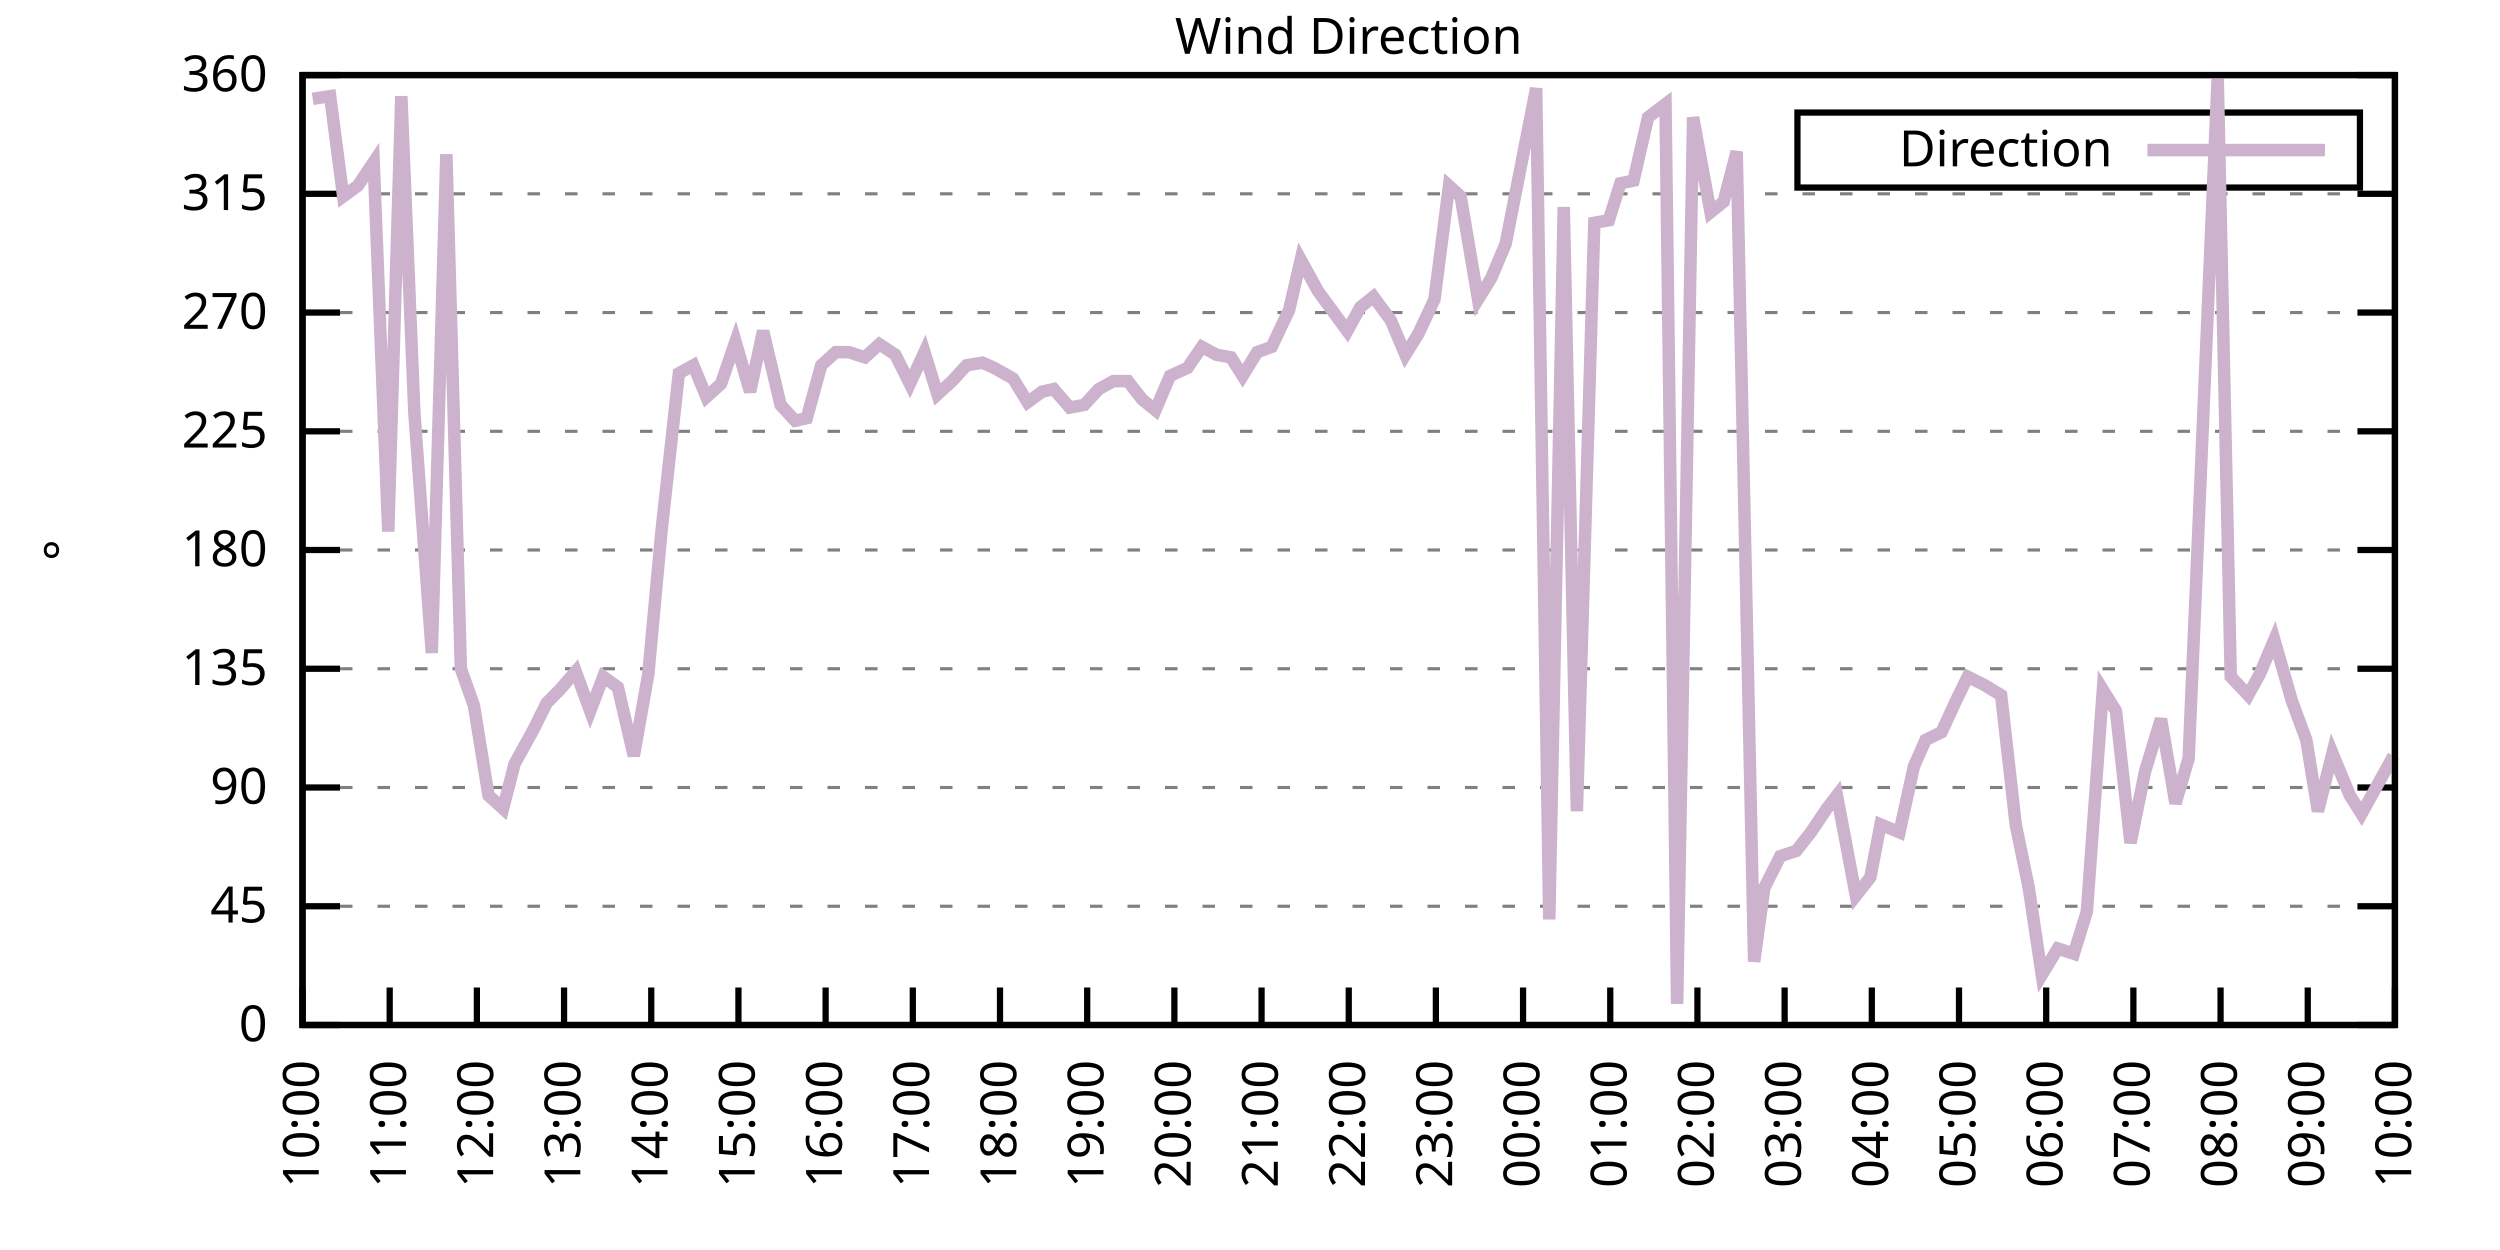
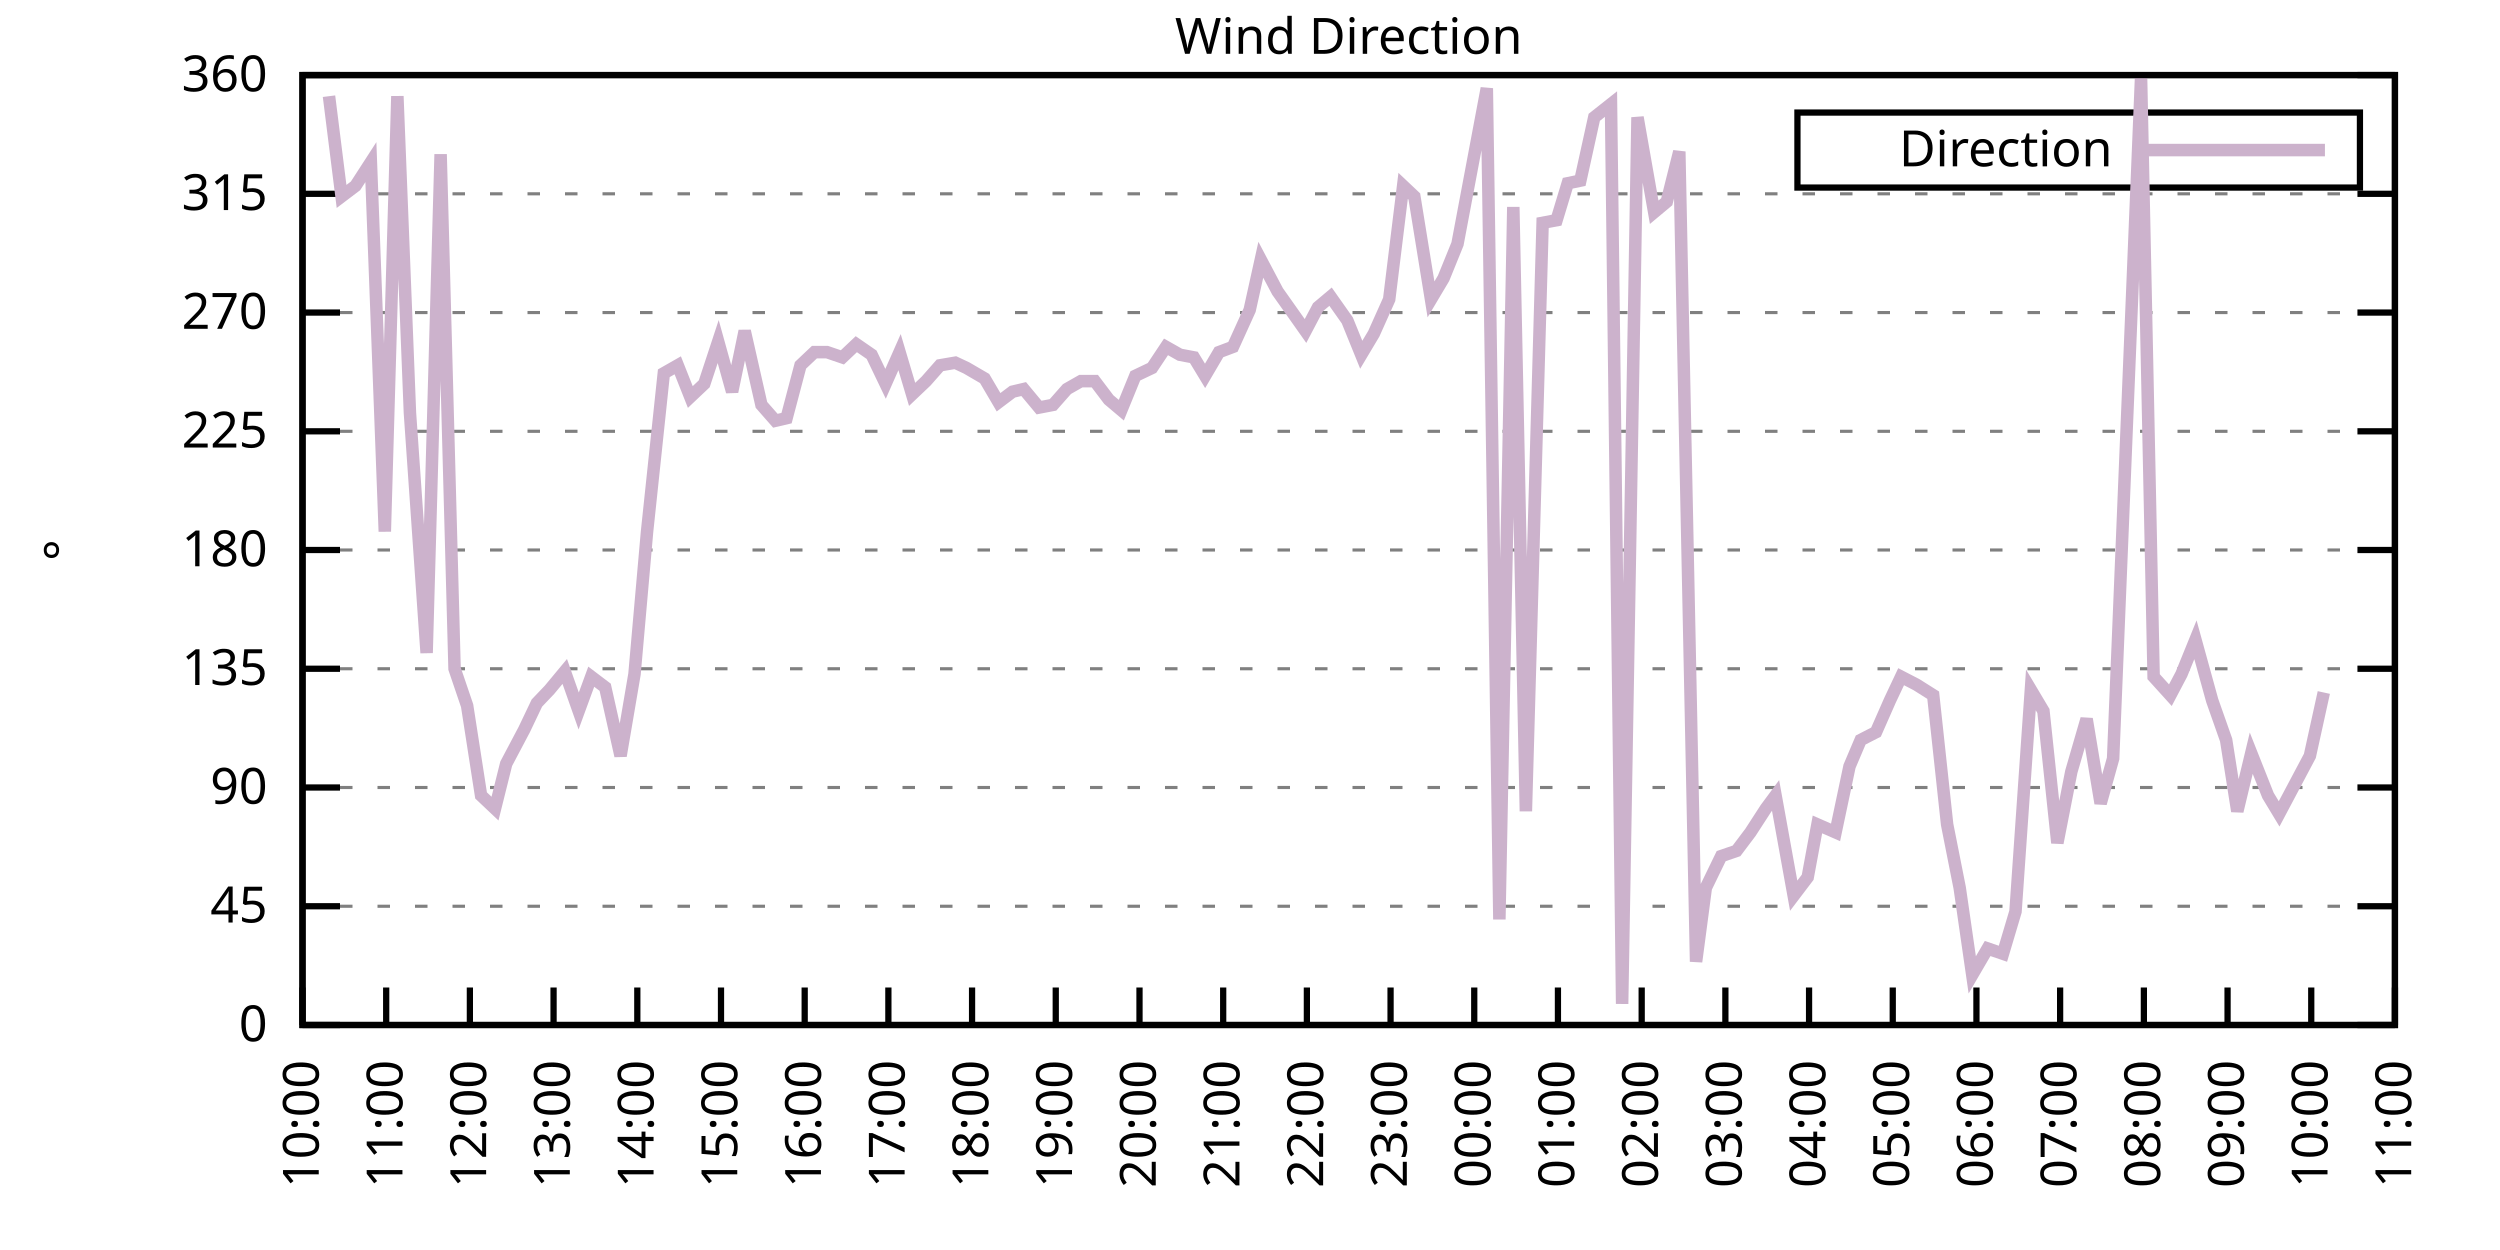
<svg xmlns="http://www.w3.org/2000/svg" xmlns:xlink="http://www.w3.org/1999/xlink" width="400" height="200" viewBox="0 0 400 200">
  <g id="gnuplot_canvas">
    <rect x="0" y="0" width="400" height="200" fill="none" />
    <defs>
      <circle id="gpDot" r="0.5" stroke-width="0.5" stroke="currentColor" />
      <path id="gpPt0" stroke-width="0.333" stroke="currentColor" d="M-1,0 h2 M0,-1 v2" />
      <path id="gpPt1" stroke-width="0.333" stroke="currentColor" d="M-1,-1 L1,1 M1,-1 L-1,1" />
      <path id="gpPt2" stroke-width="0.333" stroke="currentColor" d="M-1,0 L1,0 M0,-1 L0,1 M-1,-1 L1,1 M-1,1 L1,-1" />
      <rect id="gpPt3" stroke-width="0.333" stroke="currentColor" x="-1" y="-1" width="2" height="2" />
      <rect id="gpPt4" stroke-width="0.333" stroke="currentColor" fill="currentColor" x="-1" y="-1" width="2" height="2" />
      <circle id="gpPt5" stroke-width="0.333" stroke="currentColor" cx="0" cy="0" r="1" />
      <use xlink:href="#gpPt5" id="gpPt6" fill="currentColor" stroke="none" />
      <path id="gpPt7" stroke-width="0.333" stroke="currentColor" d="M0,-1.33 L-1.33,0.67 L1.33,0.67 z" />
      <use xlink:href="#gpPt7" id="gpPt8" fill="currentColor" stroke="none" />
      <use xlink:href="#gpPt7" id="gpPt9" stroke="currentColor" transform="rotate(180)" />
      <use xlink:href="#gpPt9" id="gpPt10" fill="currentColor" stroke="none" />
      <use xlink:href="#gpPt3" id="gpPt11" stroke="currentColor" transform="rotate(45)" />
      <use xlink:href="#gpPt11" id="gpPt12" fill="currentColor" stroke="none" />
      <path id="gpPt13" stroke-width="0.333" stroke="currentColor" d="M0,1.330 L1.265,0.411 L0.782,-1.067 L-0.782,-1.076 L-1.265,0.411 z" />
      <use xlink:href="#gpPt13" id="gpPt14" fill="currentColor" stroke="none" />
      <filter id="textbox" filterUnits="objectBoundingBox" x="0" y="0" height="1" width="1">
        <feFlood flood-color="white" flood-opacity="1" result="bgnd" />
        <feComposite in="SourceGraphic" in2="bgnd" operator="atop" />
      </filter>
      <filter id="greybox" filterUnits="objectBoundingBox" x="0" y="0" height="1" width="1">
        <feFlood flood-color="lightgrey" flood-opacity="1" result="grey" />
        <feComposite in="SourceGraphic" in2="grey" operator="atop" />
      </filter>
    </defs>
    <g fill="none" color="white" stroke="currentColor" stroke-width="1.00" stroke-linecap="butt" stroke-linejoin="miter">
</g>
    <g fill="none" color="black" stroke="currentColor" stroke-width="1.00" stroke-linecap="butt" stroke-linejoin="miter">
      <g stroke="none" shape-rendering="crispEdges">
        <polygon fill="rgb(255, 255, 255)" points="48.40,164.00 383.18,164.00 383.18,12.02 48.40,12.02 " />
      </g>
    </g>
    <g fill="none" color="black" stroke="currentColor" stroke-width="1.00" stroke-linecap="butt" stroke-linejoin="miter">
</g>
    <g fill="none" color="black" stroke="black" stroke-width="0.50" stroke-linecap="butt" stroke-linejoin="miter">
</g>
    <g fill="none" color="gray" stroke="currentColor" stroke-width="0.50" stroke-linecap="butt" stroke-linejoin="miter">
      <path stroke="gray" stroke-dasharray="2,4" class="gridline" d="M48.40,164.00 L383.19,164.00  " />
    </g>
    <g fill="none" color="gray" stroke="gray" stroke-width="1.00" stroke-linecap="butt" stroke-linejoin="miter">
</g>
    <g fill="none" color="black" stroke="currentColor" stroke-width="1.00" stroke-linecap="butt" stroke-linejoin="miter">
      <path stroke="black" d="M48.40,164.00 L54.40,164.00 M383.19,164.00 L377.19,164.00  " />
      <g transform="translate(42.80,166.60)" stroke="none" fill="black" font-family="Sans" font-size="8.00" text-anchor="end">
        <text>
          <tspan font-family="Sans"> 0</tspan>
        </text>
      </g>
    </g>
    <g fill="none" color="black" stroke="currentColor" stroke-width="1.00" stroke-linecap="butt" stroke-linejoin="miter">
</g>
    <g fill="none" color="black" stroke="black" stroke-width="0.50" stroke-linecap="butt" stroke-linejoin="miter">
</g>
    <g fill="none" color="gray" stroke="currentColor" stroke-width="0.50" stroke-linecap="butt" stroke-linejoin="miter">
      <path stroke="gray" stroke-dasharray="2,4" class="gridline" d="M48.40,145.00 L383.19,145.00  " />
    </g>
    <g fill="none" color="gray" stroke="gray" stroke-width="1.00" stroke-linecap="butt" stroke-linejoin="miter">
</g>
    <g fill="none" color="black" stroke="currentColor" stroke-width="1.00" stroke-linecap="butt" stroke-linejoin="miter">
      <path stroke="black" d="M48.40,145.00 L54.40,145.00 M383.19,145.00 L377.19,145.00  " />
      <g transform="translate(42.80,147.60)" stroke="none" fill="black" font-family="Sans" font-size="8.00" text-anchor="end">
        <text>
          <tspan font-family="Sans"> 45</tspan>
        </text>
      </g>
    </g>
    <g fill="none" color="black" stroke="currentColor" stroke-width="1.00" stroke-linecap="butt" stroke-linejoin="miter">
</g>
    <g fill="none" color="black" stroke="black" stroke-width="0.50" stroke-linecap="butt" stroke-linejoin="miter">
</g>
    <g fill="none" color="gray" stroke="currentColor" stroke-width="0.50" stroke-linecap="butt" stroke-linejoin="miter">
      <path stroke="gray" stroke-dasharray="2,4" class="gridline" d="M48.40,126.00 L383.19,126.00  " />
    </g>
    <g fill="none" color="gray" stroke="gray" stroke-width="1.00" stroke-linecap="butt" stroke-linejoin="miter">
</g>
    <g fill="none" color="black" stroke="currentColor" stroke-width="1.00" stroke-linecap="butt" stroke-linejoin="miter">
      <path stroke="black" d="M48.40,126.00 L54.40,126.00 M383.19,126.00 L377.19,126.00  " />
      <g transform="translate(42.80,128.60)" stroke="none" fill="black" font-family="Sans" font-size="8.00" text-anchor="end">
        <text>
          <tspan font-family="Sans"> 90</tspan>
        </text>
      </g>
    </g>
    <g fill="none" color="black" stroke="currentColor" stroke-width="1.00" stroke-linecap="butt" stroke-linejoin="miter">
</g>
    <g fill="none" color="black" stroke="black" stroke-width="0.50" stroke-linecap="butt" stroke-linejoin="miter">
</g>
    <g fill="none" color="gray" stroke="currentColor" stroke-width="0.50" stroke-linecap="butt" stroke-linejoin="miter">
      <path stroke="gray" stroke-dasharray="2,4" class="gridline" d="M48.40,107.00 L383.19,107.00  " />
    </g>
    <g fill="none" color="gray" stroke="gray" stroke-width="1.00" stroke-linecap="butt" stroke-linejoin="miter">
</g>
    <g fill="none" color="black" stroke="currentColor" stroke-width="1.00" stroke-linecap="butt" stroke-linejoin="miter">
      <path stroke="black" d="M48.40,107.00 L54.40,107.00 M383.19,107.00 L377.19,107.00  " />
      <g transform="translate(42.80,109.60)" stroke="none" fill="black" font-family="Sans" font-size="8.00" text-anchor="end">
        <text>
          <tspan font-family="Sans"> 135</tspan>
        </text>
      </g>
    </g>
    <g fill="none" color="black" stroke="currentColor" stroke-width="1.00" stroke-linecap="butt" stroke-linejoin="miter">
</g>
    <g fill="none" color="black" stroke="black" stroke-width="0.50" stroke-linecap="butt" stroke-linejoin="miter">
</g>
    <g fill="none" color="gray" stroke="currentColor" stroke-width="0.50" stroke-linecap="butt" stroke-linejoin="miter">
      <path stroke="gray" stroke-dasharray="2,4" class="gridline" d="M48.40,88.00 L383.19,88.00  " />
    </g>
    <g fill="none" color="gray" stroke="gray" stroke-width="1.00" stroke-linecap="butt" stroke-linejoin="miter">
</g>
    <g fill="none" color="black" stroke="currentColor" stroke-width="1.00" stroke-linecap="butt" stroke-linejoin="miter">
      <path stroke="black" d="M48.40,88.00 L54.40,88.00 M383.19,88.00 L377.19,88.00  " />
      <g transform="translate(42.80,90.60)" stroke="none" fill="black" font-family="Sans" font-size="8.00" text-anchor="end">
        <text>
          <tspan font-family="Sans"> 180</tspan>
        </text>
      </g>
    </g>
    <g fill="none" color="black" stroke="currentColor" stroke-width="1.00" stroke-linecap="butt" stroke-linejoin="miter">
</g>
    <g fill="none" color="black" stroke="black" stroke-width="0.50" stroke-linecap="butt" stroke-linejoin="miter">
</g>
    <g fill="none" color="gray" stroke="currentColor" stroke-width="0.50" stroke-linecap="butt" stroke-linejoin="miter">
      <path stroke="gray" stroke-dasharray="2,4" class="gridline" d="M48.40,69.01 L383.19,69.01  " />
    </g>
    <g fill="none" color="gray" stroke="gray" stroke-width="1.00" stroke-linecap="butt" stroke-linejoin="miter">
</g>
    <g fill="none" color="black" stroke="currentColor" stroke-width="1.00" stroke-linecap="butt" stroke-linejoin="miter">
      <path stroke="black" d="M48.40,69.01 L54.40,69.01 M383.19,69.01 L377.19,69.01  " />
      <g transform="translate(42.80,71.61)" stroke="none" fill="black" font-family="Sans" font-size="8.00" text-anchor="end">
        <text>
          <tspan font-family="Sans"> 225</tspan>
        </text>
      </g>
    </g>
    <g fill="none" color="black" stroke="currentColor" stroke-width="1.00" stroke-linecap="butt" stroke-linejoin="miter">
</g>
    <g fill="none" color="black" stroke="black" stroke-width="0.50" stroke-linecap="butt" stroke-linejoin="miter">
</g>
    <g fill="none" color="gray" stroke="currentColor" stroke-width="0.50" stroke-linecap="butt" stroke-linejoin="miter">
      <path stroke="gray" stroke-dasharray="2,4" class="gridline" d="M48.40,50.01 L383.19,50.01  " />
    </g>
    <g fill="none" color="gray" stroke="gray" stroke-width="1.00" stroke-linecap="butt" stroke-linejoin="miter">
</g>
    <g fill="none" color="black" stroke="currentColor" stroke-width="1.00" stroke-linecap="butt" stroke-linejoin="miter">
      <path stroke="black" d="M48.40,50.01 L54.40,50.01 M383.19,50.01 L377.19,50.01  " />
      <g transform="translate(42.80,52.61)" stroke="none" fill="black" font-family="Sans" font-size="8.00" text-anchor="end">
        <text>
          <tspan font-family="Sans"> 270</tspan>
        </text>
      </g>
    </g>
    <g fill="none" color="black" stroke="currentColor" stroke-width="1.00" stroke-linecap="butt" stroke-linejoin="miter">
</g>
    <g fill="none" color="black" stroke="black" stroke-width="0.50" stroke-linecap="butt" stroke-linejoin="miter">
</g>
    <g fill="none" color="gray" stroke="currentColor" stroke-width="0.50" stroke-linecap="butt" stroke-linejoin="miter">
      <path stroke="gray" stroke-dasharray="2,4" class="gridline" d="M48.40,31.01 L383.19,31.01  " />
    </g>
    <g fill="none" color="gray" stroke="gray" stroke-width="1.00" stroke-linecap="butt" stroke-linejoin="miter">
</g>
    <g fill="none" color="black" stroke="currentColor" stroke-width="1.00" stroke-linecap="butt" stroke-linejoin="miter">
      <path stroke="black" d="M48.40,31.01 L54.40,31.01 M383.19,31.01 L377.19,31.01  " />
      <g transform="translate(42.80,33.61)" stroke="none" fill="black" font-family="Sans" font-size="8.00" text-anchor="end">
        <text>
          <tspan font-family="Sans"> 315</tspan>
        </text>
      </g>
    </g>
    <g fill="none" color="black" stroke="currentColor" stroke-width="1.00" stroke-linecap="butt" stroke-linejoin="miter">
</g>
    <g fill="none" color="black" stroke="black" stroke-width="0.50" stroke-linecap="butt" stroke-linejoin="miter">
</g>
    <g fill="none" color="gray" stroke="currentColor" stroke-width="0.50" stroke-linecap="butt" stroke-linejoin="miter">
      <path stroke="gray" stroke-dasharray="2,4" class="gridline" d="M48.40,12.01 L383.19,12.01  " />
    </g>
    <g fill="none" color="gray" stroke="gray" stroke-width="1.00" stroke-linecap="butt" stroke-linejoin="miter">
</g>
    <g fill="none" color="black" stroke="currentColor" stroke-width="1.00" stroke-linecap="butt" stroke-linejoin="miter">
      <path stroke="black" d="M48.40,12.01 L54.40,12.01 M383.19,12.01 L377.19,12.01  " />
      <g transform="translate(42.80,14.61)" stroke="none" fill="black" font-family="Sans" font-size="8.00" text-anchor="end">
        <text>
          <tspan font-family="Sans"> 360</tspan>
        </text>
      </g>
    </g>
    <g fill="none" color="black" stroke="currentColor" stroke-width="1.00" stroke-linecap="butt" stroke-linejoin="miter">
      <path stroke="black" d="M48.40,164.00 L48.40,158.00  " />
      <g transform="translate(51.00,169.60) rotate(270.00)" stroke="none" fill="black" font-family="Sans" font-size="8.00" text-anchor="end">
        <text>
          <tspan font-family="Sans">10:00</tspan>
        </text>
      </g>
    </g>
    <g fill="none" color="black" stroke="currentColor" stroke-width="1.00" stroke-linecap="butt" stroke-linejoin="miter">
-       <path stroke="black" d="M62.35,164.00 L62.35,158.00  " />
-       <g transform="translate(64.95,169.60) rotate(270.00)" stroke="none" fill="black" font-family="Sans" font-size="8.00" text-anchor="end">
+       <path stroke="black" d="M61.79,164.00 L61.79,158.00  " />
+       <g transform="translate(64.39,169.60) rotate(270.00)" stroke="none" fill="black" font-family="Sans" font-size="8.00" text-anchor="end">
        <text>
          <tspan font-family="Sans">11:00</tspan>
        </text>
      </g>
    </g>
    <g fill="none" color="black" stroke="currentColor" stroke-width="1.00" stroke-linecap="butt" stroke-linejoin="miter">
-       <path stroke="black" d="M76.30,164.00 L76.30,158.00  " />
-       <g transform="translate(78.90,169.60) rotate(270.00)" stroke="none" fill="black" font-family="Sans" font-size="8.00" text-anchor="end">
+       <path stroke="black" d="M75.18,164.00 L75.18,158.00  " />
+       <g transform="translate(77.78,169.60) rotate(270.00)" stroke="none" fill="black" font-family="Sans" font-size="8.00" text-anchor="end">
        <text>
          <tspan font-family="Sans">12:00</tspan>
        </text>
      </g>
    </g>
    <g fill="none" color="black" stroke="currentColor" stroke-width="1.00" stroke-linecap="butt" stroke-linejoin="miter">
-       <path stroke="black" d="M90.25,164.00 L90.25,158.00  " />
-       <g transform="translate(92.85,169.60) rotate(270.00)" stroke="none" fill="black" font-family="Sans" font-size="8.00" text-anchor="end">
+       <path stroke="black" d="M88.57,164.00 L88.57,158.00  " />
+       <g transform="translate(91.17,169.60) rotate(270.00)" stroke="none" fill="black" font-family="Sans" font-size="8.00" text-anchor="end">
        <text>
          <tspan font-family="Sans">13:00</tspan>
        </text>
      </g>
    </g>
    <g fill="none" color="black" stroke="currentColor" stroke-width="1.00" stroke-linecap="butt" stroke-linejoin="miter">
-       <path stroke="black" d="M104.20,164.00 L104.20,158.00  " />
-       <g transform="translate(106.80,169.60) rotate(270.00)" stroke="none" fill="black" font-family="Sans" font-size="8.00" text-anchor="end">
+       <path stroke="black" d="M101.97,164.00 L101.97,158.00  " />
+       <g transform="translate(104.57,169.60) rotate(270.00)" stroke="none" fill="black" font-family="Sans" font-size="8.00" text-anchor="end">
        <text>
          <tspan font-family="Sans">14:00</tspan>
        </text>
      </g>
    </g>
    <g fill="none" color="black" stroke="currentColor" stroke-width="1.00" stroke-linecap="butt" stroke-linejoin="miter">
-       <path stroke="black" d="M118.15,164.00 L118.15,158.00  " />
-       <g transform="translate(120.75,169.60) rotate(270.00)" stroke="none" fill="black" font-family="Sans" font-size="8.00" text-anchor="end">
+       <path stroke="black" d="M115.36,164.00 L115.36,158.00  " />
+       <g transform="translate(117.96,169.60) rotate(270.00)" stroke="none" fill="black" font-family="Sans" font-size="8.00" text-anchor="end">
        <text>
          <tspan font-family="Sans">15:00</tspan>
        </text>
      </g>
    </g>
    <g fill="none" color="black" stroke="currentColor" stroke-width="1.00" stroke-linecap="butt" stroke-linejoin="miter">
-       <path stroke="black" d="M132.10,164.00 L132.10,158.00  " />
-       <g transform="translate(134.70,169.60) rotate(270.00)" stroke="none" fill="black" font-family="Sans" font-size="8.00" text-anchor="end">
+       <path stroke="black" d="M128.75,164.00 L128.75,158.00  " />
+       <g transform="translate(131.35,169.60) rotate(270.00)" stroke="none" fill="black" font-family="Sans" font-size="8.00" text-anchor="end">
        <text>
          <tspan font-family="Sans">16:00</tspan>
        </text>
      </g>
    </g>
    <g fill="none" color="black" stroke="currentColor" stroke-width="1.00" stroke-linecap="butt" stroke-linejoin="miter">
-       <path stroke="black" d="M146.05,164.00 L146.05,158.00  " />
-       <g transform="translate(148.65,169.60) rotate(270.00)" stroke="none" fill="black" font-family="Sans" font-size="8.00" text-anchor="end">
+       <path stroke="black" d="M142.14,164.00 L142.14,158.00  " />
+       <g transform="translate(144.74,169.60) rotate(270.00)" stroke="none" fill="black" font-family="Sans" font-size="8.00" text-anchor="end">
        <text>
          <tspan font-family="Sans">17:00</tspan>
        </text>
      </g>
    </g>
    <g fill="none" color="black" stroke="currentColor" stroke-width="1.00" stroke-linecap="butt" stroke-linejoin="miter">
-       <path stroke="black" d="M160.00,164.00 L160.00,158.00  " />
-       <g transform="translate(162.60,169.60) rotate(270.00)" stroke="none" fill="black" font-family="Sans" font-size="8.00" text-anchor="end">
+       <path stroke="black" d="M155.53,164.00 L155.53,158.00  " />
+       <g transform="translate(158.13,169.60) rotate(270.00)" stroke="none" fill="black" font-family="Sans" font-size="8.00" text-anchor="end">
        <text>
          <tspan font-family="Sans">18:00</tspan>
        </text>
      </g>
    </g>
    <g fill="none" color="black" stroke="currentColor" stroke-width="1.00" stroke-linecap="butt" stroke-linejoin="miter">
-       <path stroke="black" d="M173.95,164.00 L173.95,158.00  " />
-       <g transform="translate(176.55,169.60) rotate(270.00)" stroke="none" fill="black" font-family="Sans" font-size="8.00" text-anchor="end">
+       <path stroke="black" d="M168.92,164.00 L168.92,158.00  " />
+       <g transform="translate(171.52,169.60) rotate(270.00)" stroke="none" fill="black" font-family="Sans" font-size="8.00" text-anchor="end">
        <text>
          <tspan font-family="Sans">19:00</tspan>
        </text>
      </g>
    </g>
    <g fill="none" color="black" stroke="currentColor" stroke-width="1.00" stroke-linecap="butt" stroke-linejoin="miter">
-       <path stroke="black" d="M187.90,164.00 L187.90,158.00  " />
-       <g transform="translate(190.50,169.60) rotate(270.00)" stroke="none" fill="black" font-family="Sans" font-size="8.00" text-anchor="end">
+       <path stroke="black" d="M182.32,164.00 L182.32,158.00  " />
+       <g transform="translate(184.92,169.60) rotate(270.00)" stroke="none" fill="black" font-family="Sans" font-size="8.00" text-anchor="end">
        <text>
          <tspan font-family="Sans">20:00</tspan>
        </text>
      </g>
    </g>
    <g fill="none" color="black" stroke="currentColor" stroke-width="1.00" stroke-linecap="butt" stroke-linejoin="miter">
-       <path stroke="black" d="M201.85,164.00 L201.85,158.00  " />
-       <g transform="translate(204.45,169.60) rotate(270.00)" stroke="none" fill="black" font-family="Sans" font-size="8.00" text-anchor="end">
+       <path stroke="black" d="M195.71,164.00 L195.71,158.00  " />
+       <g transform="translate(198.31,169.60) rotate(270.00)" stroke="none" fill="black" font-family="Sans" font-size="8.00" text-anchor="end">
        <text>
          <tspan font-family="Sans">21:00</tspan>
        </text>
      </g>
    </g>
    <g fill="none" color="black" stroke="currentColor" stroke-width="1.00" stroke-linecap="butt" stroke-linejoin="miter">
-       <path stroke="black" d="M215.80,164.00 L215.80,158.00  " />
-       <g transform="translate(218.40,169.60) rotate(270.00)" stroke="none" fill="black" font-family="Sans" font-size="8.00" text-anchor="end">
+       <path stroke="black" d="M209.10,164.00 L209.10,158.00  " />
+       <g transform="translate(211.70,169.60) rotate(270.00)" stroke="none" fill="black" font-family="Sans" font-size="8.00" text-anchor="end">
        <text>
          <tspan font-family="Sans">22:00</tspan>
        </text>
      </g>
    </g>
    <g fill="none" color="black" stroke="currentColor" stroke-width="1.00" stroke-linecap="butt" stroke-linejoin="miter">
-       <path stroke="black" d="M229.74,164.00 L229.74,158.00  " />
-       <g transform="translate(232.34,169.60) rotate(270.00)" stroke="none" fill="black" font-family="Sans" font-size="8.00" text-anchor="end">
+       <path stroke="black" d="M222.49,164.00 L222.49,158.00  " />
+       <g transform="translate(225.09,169.60) rotate(270.00)" stroke="none" fill="black" font-family="Sans" font-size="8.00" text-anchor="end">
        <text>
          <tspan font-family="Sans">23:00</tspan>
        </text>
      </g>
    </g>
    <g fill="none" color="black" stroke="currentColor" stroke-width="1.00" stroke-linecap="butt" stroke-linejoin="miter">
-       <path stroke="black" d="M243.69,164.00 L243.69,158.00  " />
-       <g transform="translate(246.29,169.60) rotate(270.00)" stroke="none" fill="black" font-family="Sans" font-size="8.00" text-anchor="end">
+       <path stroke="black" d="M235.88,164.00 L235.88,158.00  " />
+       <g transform="translate(238.48,169.60) rotate(270.00)" stroke="none" fill="black" font-family="Sans" font-size="8.00" text-anchor="end">
        <text>
          <tspan font-family="Sans">00:00</tspan>
        </text>
      </g>
    </g>
    <g fill="none" color="black" stroke="currentColor" stroke-width="1.00" stroke-linecap="butt" stroke-linejoin="miter">
-       <path stroke="black" d="M257.64,164.00 L257.64,158.00  " />
-       <g transform="translate(260.24,169.60) rotate(270.00)" stroke="none" fill="black" font-family="Sans" font-size="8.00" text-anchor="end">
+       <path stroke="black" d="M249.27,164.00 L249.27,158.00  " />
+       <g transform="translate(251.87,169.60) rotate(270.00)" stroke="none" fill="black" font-family="Sans" font-size="8.00" text-anchor="end">
        <text>
          <tspan font-family="Sans">01:00</tspan>
        </text>
      </g>
    </g>
    <g fill="none" color="black" stroke="currentColor" stroke-width="1.00" stroke-linecap="butt" stroke-linejoin="miter">
-       <path stroke="black" d="M271.59,164.00 L271.59,158.00  " />
-       <g transform="translate(274.19,169.60) rotate(270.00)" stroke="none" fill="black" font-family="Sans" font-size="8.00" text-anchor="end">
+       <path stroke="black" d="M262.67,164.00 L262.67,158.00  " />
+       <g transform="translate(265.27,169.60) rotate(270.00)" stroke="none" fill="black" font-family="Sans" font-size="8.00" text-anchor="end">
        <text>
          <tspan font-family="Sans">02:00</tspan>
        </text>
      </g>
    </g>
    <g fill="none" color="black" stroke="currentColor" stroke-width="1.00" stroke-linecap="butt" stroke-linejoin="miter">
-       <path stroke="black" d="M285.54,164.00 L285.54,158.00  " />
-       <g transform="translate(288.14,169.60) rotate(270.00)" stroke="none" fill="black" font-family="Sans" font-size="8.00" text-anchor="end">
+       <path stroke="black" d="M276.06,164.00 L276.06,158.00  " />
+       <g transform="translate(278.66,169.60) rotate(270.00)" stroke="none" fill="black" font-family="Sans" font-size="8.00" text-anchor="end">
        <text>
          <tspan font-family="Sans">03:00</tspan>
        </text>
      </g>
    </g>
    <g fill="none" color="black" stroke="currentColor" stroke-width="1.00" stroke-linecap="butt" stroke-linejoin="miter">
-       <path stroke="black" d="M299.49,164.00 L299.49,158.00  " />
-       <g transform="translate(302.09,169.60) rotate(270.00)" stroke="none" fill="black" font-family="Sans" font-size="8.00" text-anchor="end">
+       <path stroke="black" d="M289.45,164.00 L289.45,158.00  " />
+       <g transform="translate(292.05,169.60) rotate(270.00)" stroke="none" fill="black" font-family="Sans" font-size="8.00" text-anchor="end">
        <text>
          <tspan font-family="Sans">04:00</tspan>
        </text>
      </g>
    </g>
    <g fill="none" color="black" stroke="currentColor" stroke-width="1.00" stroke-linecap="butt" stroke-linejoin="miter">
-       <path stroke="black" d="M313.44,164.00 L313.44,158.00  " />
-       <g transform="translate(316.04,169.60) rotate(270.00)" stroke="none" fill="black" font-family="Sans" font-size="8.00" text-anchor="end">
+       <path stroke="black" d="M302.84,164.00 L302.84,158.00  " />
+       <g transform="translate(305.44,169.60) rotate(270.00)" stroke="none" fill="black" font-family="Sans" font-size="8.00" text-anchor="end">
        <text>
          <tspan font-family="Sans">05:00</tspan>
        </text>
      </g>
    </g>
    <g fill="none" color="black" stroke="currentColor" stroke-width="1.00" stroke-linecap="butt" stroke-linejoin="miter">
-       <path stroke="black" d="M327.39,164.00 L327.39,158.00  " />
-       <g transform="translate(329.99,169.60) rotate(270.00)" stroke="none" fill="black" font-family="Sans" font-size="8.00" text-anchor="end">
+       <path stroke="black" d="M316.23,164.00 L316.23,158.00  " />
+       <g transform="translate(318.83,169.60) rotate(270.00)" stroke="none" fill="black" font-family="Sans" font-size="8.00" text-anchor="end">
        <text>
          <tspan font-family="Sans">06:00</tspan>
        </text>
      </g>
    </g>
    <g fill="none" color="black" stroke="currentColor" stroke-width="1.00" stroke-linecap="butt" stroke-linejoin="miter">
-       <path stroke="black" d="M341.34,164.00 L341.34,158.00  " />
-       <g transform="translate(343.94,169.60) rotate(270.00)" stroke="none" fill="black" font-family="Sans" font-size="8.00" text-anchor="end">
+       <path stroke="black" d="M329.62,164.00 L329.62,158.00  " />
+       <g transform="translate(332.22,169.60) rotate(270.00)" stroke="none" fill="black" font-family="Sans" font-size="8.00" text-anchor="end">
        <text>
          <tspan font-family="Sans">07:00</tspan>
        </text>
      </g>
    </g>
    <g fill="none" color="black" stroke="currentColor" stroke-width="1.00" stroke-linecap="butt" stroke-linejoin="miter">
-       <path stroke="black" d="M355.29,164.00 L355.29,158.00  " />
-       <g transform="translate(357.89,169.60) rotate(270.00)" stroke="none" fill="black" font-family="Sans" font-size="8.00" text-anchor="end">
+       <path stroke="black" d="M343.02,164.00 L343.02,158.00  " />
+       <g transform="translate(345.62,169.60) rotate(270.00)" stroke="none" fill="black" font-family="Sans" font-size="8.00" text-anchor="end">
        <text>
          <tspan font-family="Sans">08:00</tspan>
        </text>
      </g>
    </g>
    <g fill="none" color="black" stroke="currentColor" stroke-width="1.00" stroke-linecap="butt" stroke-linejoin="miter">
-       <path stroke="black" d="M369.24,164.00 L369.24,158.00  " />
-       <g transform="translate(371.84,169.60) rotate(270.00)" stroke="none" fill="black" font-family="Sans" font-size="8.00" text-anchor="end">
+       <path stroke="black" d="M356.41,164.00 L356.41,158.00  " />
+       <g transform="translate(359.01,169.60) rotate(270.00)" stroke="none" fill="black" font-family="Sans" font-size="8.00" text-anchor="end">
        <text>
          <tspan font-family="Sans">09:00</tspan>
+         </text>
+       </g>
+     </g>
+     <g fill="none" color="black" stroke="currentColor" stroke-width="1.00" stroke-linecap="butt" stroke-linejoin="miter">
+       <path stroke="black" d="M369.80,164.00 L369.80,158.00  " />
+       <g transform="translate(372.40,169.60) rotate(270.00)" stroke="none" fill="black" font-family="Sans" font-size="8.00" text-anchor="end">
+         <text>
+           <tspan font-family="Sans">10:00</tspan>
        </text>
      </g>
    </g>
    <g fill="none" color="black" stroke="currentColor" stroke-width="1.00" stroke-linecap="butt" stroke-linejoin="miter">
      <path stroke="black" d="M383.19,164.00 L383.19,158.00  " />
      <g transform="translate(385.79,169.60) rotate(270.00)" stroke="none" fill="black" font-family="Sans" font-size="8.00" text-anchor="end">
        <text>
-           <tspan font-family="Sans">10:00</tspan>
+           <tspan font-family="Sans">11:00</tspan>
        </text>
      </g>
    </g>
    <g fill="none" color="black" stroke="currentColor" stroke-width="1.00" stroke-linecap="butt" stroke-linejoin="miter">
</g>
    <g fill="none" color="black" stroke="currentColor" stroke-width="1.00" stroke-linecap="butt" stroke-linejoin="miter">
      <path stroke="black" d="M48.40,12.01 L48.40,164.00 L383.19,164.00 L383.19,12.01 L48.40,12.01 Z  " />
    </g>
    <g fill="none" color="black" stroke="currentColor" stroke-width="1.00" stroke-linecap="butt" stroke-linejoin="miter">
</g>
    <g fill="none" color="black" stroke="currentColor" stroke-width="1.00" stroke-linecap="butt" stroke-linejoin="miter">
      <path stroke="black" d="M287.59,30.01 L287.59,18.01 L377.59,18.01 L377.59,30.01 L287.59,30.01 Z  " />
    </g>
    <g id="Wind_direction_plot_1">
      <g fill="none" color="white" stroke="black" stroke-width="2.00" stroke-linecap="butt" stroke-linejoin="miter">
</g>
      <g fill="none" color="black" stroke="currentColor" stroke-width="2.00" stroke-linecap="butt" stroke-linejoin="miter">
        <g transform="translate(337.99,26.61)" stroke="none" fill="black" font-family="Sans" font-size="8.00" text-anchor="end">
          <text>
            <tspan font-family="Sans">Direction</tspan>
          </text>
        </g>
      </g>
      <g fill="none" color="black" stroke="currentColor" stroke-width="2.00" stroke-linecap="butt" stroke-linejoin="miter">
-         <path stroke="rgb(204, 178, 204)" d="M343.59,24.01 L371.99,24.01 M50.03,15.81 L52.82,15.39 L54.91,31.43 L57.23,29.74 L59.79,25.94 L62.12,85.05   L64.21,15.39 L66.30,66.05 L69.09,104.47 L71.42,24.68 L73.74,107.00 L75.83,112.91 L78.16,127.27 L80.48,129.38   L82.34,122.20 L85.37,116.71 L87.46,112.49 L89.55,110.38 L92.11,107.43 L94.43,113.76 L96.53,108.27 L98.85,109.96   L101.41,120.94 L103.73,107.85 L105.83,85.05 L108.62,59.72 L110.94,58.45 L113.03,63.52 L115.36,61.41 L117.68,54.65   L120.01,62.67 L122.10,52.96 L124.89,64.78 L127.22,67.32 L129.08,66.90 L131.40,58.45 L133.72,56.34 L135.82,56.34   L138.37,57.18 L140.70,55.07 L143.26,56.76 L145.58,61.41 L147.91,56.34 L150.00,63.10 L152.32,60.98 L154.65,58.45   L157.21,58.03 L159.07,58.87 L162.09,60.56 L164.41,64.36 L166.74,62.67 L168.60,62.25 L171.16,65.21 L173.48,64.78   L175.81,62.25 L178.13,60.98 L180.46,60.98 L182.78,63.94 L184.87,65.63 L187.20,60.14 L189.99,58.87 L192.31,55.50   L194.64,56.76 L196.96,57.18 L198.82,60.14 L201.15,56.34 L203.47,55.50 L206.26,49.59 L208.12,41.56 L210.91,46.63   L212.77,49.16 L215.56,52.96 L217.65,49.16 L219.75,47.47 L222.54,51.27 L224.86,56.76 L226.95,53.39 L229.51,47.90   L231.84,29.74 L233.70,31.43 L236.49,47.90 L238.58,44.52 L240.90,39.03 L245.79,14.12 L247.88,147.11 L250.20,33.12   L252.30,129.80 L255.09,35.65 L257.41,35.23 L259.27,29.32 L261.36,28.90 L263.69,18.77 L266.48,16.65 L268.34,160.62   L270.90,18.77 L273.69,33.96 L275.78,32.28 L277.87,24.25 L280.66,153.87 L282.29,142.05 L284.85,136.98 L287.40,136.14   L289.73,133.18 L292.29,129.38 L293.91,127.27 L296.94,143.31 L299.26,140.36 L300.89,131.91 L303.91,133.18 L306.23,122.62   L308.09,118.40 L310.65,117.14 L312.98,112.07 L314.84,108.27 L317.39,109.54 L320.18,111.23 L322.51,131.91 L324.60,142.05   L326.69,155.98 L329.25,151.76 L331.81,152.60 L333.90,145.85 L336.46,110.38 L338.55,113.76 L340.88,134.87 L343.20,123.47   L345.76,115.03 L348.08,128.54 L350.18,121.36 L354.83,12.43 L356.92,108.27 L359.71,111.23 L361.57,107.85 L363.89,102.36   L366.68,112.07 L369.01,118.40 L370.87,129.80 L373.19,120.51 L375.98,127.27 L377.84,130.22 L382.96,120.94  " />
+         <path stroke="rgb(204, 178, 204)" d="M343.59,24.01 L371.99,24.01 M52.64,15.39 L54.65,31.43 L56.88,29.74 L59.34,25.94 L61.57,85.05 L63.58,15.39   L65.59,66.05 L68.26,104.47 L70.50,24.68 L72.73,107.00 L74.74,112.91 L76.97,127.27 L79.20,129.38 L80.99,122.20   L83.89,116.71 L85.90,112.49 L87.91,110.38 L90.36,107.43 L92.59,113.76 L94.60,108.27 L96.83,109.96 L99.29,120.94   L101.52,107.85 L103.53,85.05 L106.21,59.72 L108.44,58.45 L110.45,63.52 L112.68,61.41 L114.91,54.65 L117.14,62.67   L119.15,52.96 L121.83,64.78 L124.06,67.32 L125.85,66.90 L128.08,58.45 L130.31,56.34 L132.32,56.34 L134.78,57.18   L137.01,55.07 L139.46,56.76 L141.69,61.41 L143.93,56.34 L145.94,63.10 L148.17,60.98 L150.40,58.45 L152.85,58.03   L154.64,58.87 L157.54,60.56 L159.77,64.36 L162.01,62.67 L163.79,62.25 L166.25,65.21 L168.48,64.78 L170.71,62.25   L172.94,60.98 L175.17,60.98 L177.41,63.94 L179.41,65.63 L181.65,60.14 L184.32,58.87 L186.56,55.50 L188.79,56.76   L191.02,57.18 L192.81,60.14 L195.04,56.34 L197.27,55.50 L199.95,49.59 L201.73,41.56 L204.41,46.63 L206.20,49.16   L208.88,52.96 L210.88,49.16 L212.89,47.47 L215.57,51.27 L217.80,56.76 L219.81,53.39 L222.27,47.90 L224.50,29.74   L226.29,31.43 L228.96,47.90 L230.97,44.52 L233.20,39.03 L237.89,14.12 L239.90,147.11 L242.13,33.12 L244.14,129.80   L246.82,35.65 L249.05,35.23 L250.84,29.32 L252.85,28.90 L255.08,18.77 L257.76,16.65 L259.54,160.62 L262.00,18.77   L264.67,33.96 L266.68,32.28 L268.69,24.25 L271.37,153.87 L272.93,142.05 L275.39,136.98 L277.84,136.14 L280.07,133.18   L282.53,129.38 L284.09,127.27 L286.99,143.31 L289.23,140.36 L290.79,131.91 L293.69,133.18 L295.92,122.62 L297.71,118.40   L300.16,117.14 L302.39,112.07 L304.18,108.27 L306.63,109.54 L309.31,111.23 L311.54,131.91 L313.55,142.05 L315.56,155.98   L318.02,151.76 L320.47,152.60 L322.48,145.85 L324.94,110.38 L326.95,113.76 L329.18,134.87 L331.41,123.47 L333.86,115.03   L336.10,128.54 L338.10,121.36 L342.57,12.43 L344.58,108.27 L347.26,111.23 L349.04,107.85 L351.27,102.36 L353.95,112.07   L356.18,118.40 L357.97,129.80 L360.20,120.51 L362.88,127.27 L364.66,130.22 L369.58,120.94 L371.81,110.80  " />
      </g>
    </g>
    <g fill="none" color="black" stroke="currentColor" stroke-width="2.00" stroke-linecap="butt" stroke-linejoin="miter">
</g>
    <g fill="none" color="black" stroke="black" stroke-width="1.00" stroke-linecap="butt" stroke-linejoin="miter">
</g>
    <g fill="none" color="black" stroke="currentColor" stroke-width="1.00" stroke-linecap="butt" stroke-linejoin="miter">
      <path stroke="black" d="M48.40,12.01 L48.40,164.00 L383.19,164.00 L383.19,12.01 L48.40,12.01 Z  " />
      <g transform="translate(12.80,88.01) rotate(270.00)" stroke="none" fill="black" font-family="Sans" font-size="8.00" text-anchor="middle">
        <text>
          <tspan font-family="Sans">°</tspan>
        </text>
      </g>
    </g>
    <g fill="none" color="black" stroke="currentColor" stroke-width="1.00" stroke-linecap="butt" stroke-linejoin="miter">
</g>
    <g fill="none" color="black" stroke="currentColor" stroke-width="1.00" stroke-linecap="butt" stroke-linejoin="miter">
      <g transform="translate(215.79,8.61)" stroke="none" fill="black" font-family="Sans" font-size="8.00" text-anchor="middle">
        <text>
          <tspan font-family="Sans">Wind Direction</tspan>
        </text>
      </g>
    </g>
    <g fill="none" color="black" stroke="currentColor" stroke-width="1.00" stroke-linecap="butt" stroke-linejoin="miter">
</g>
  </g>
</svg>
